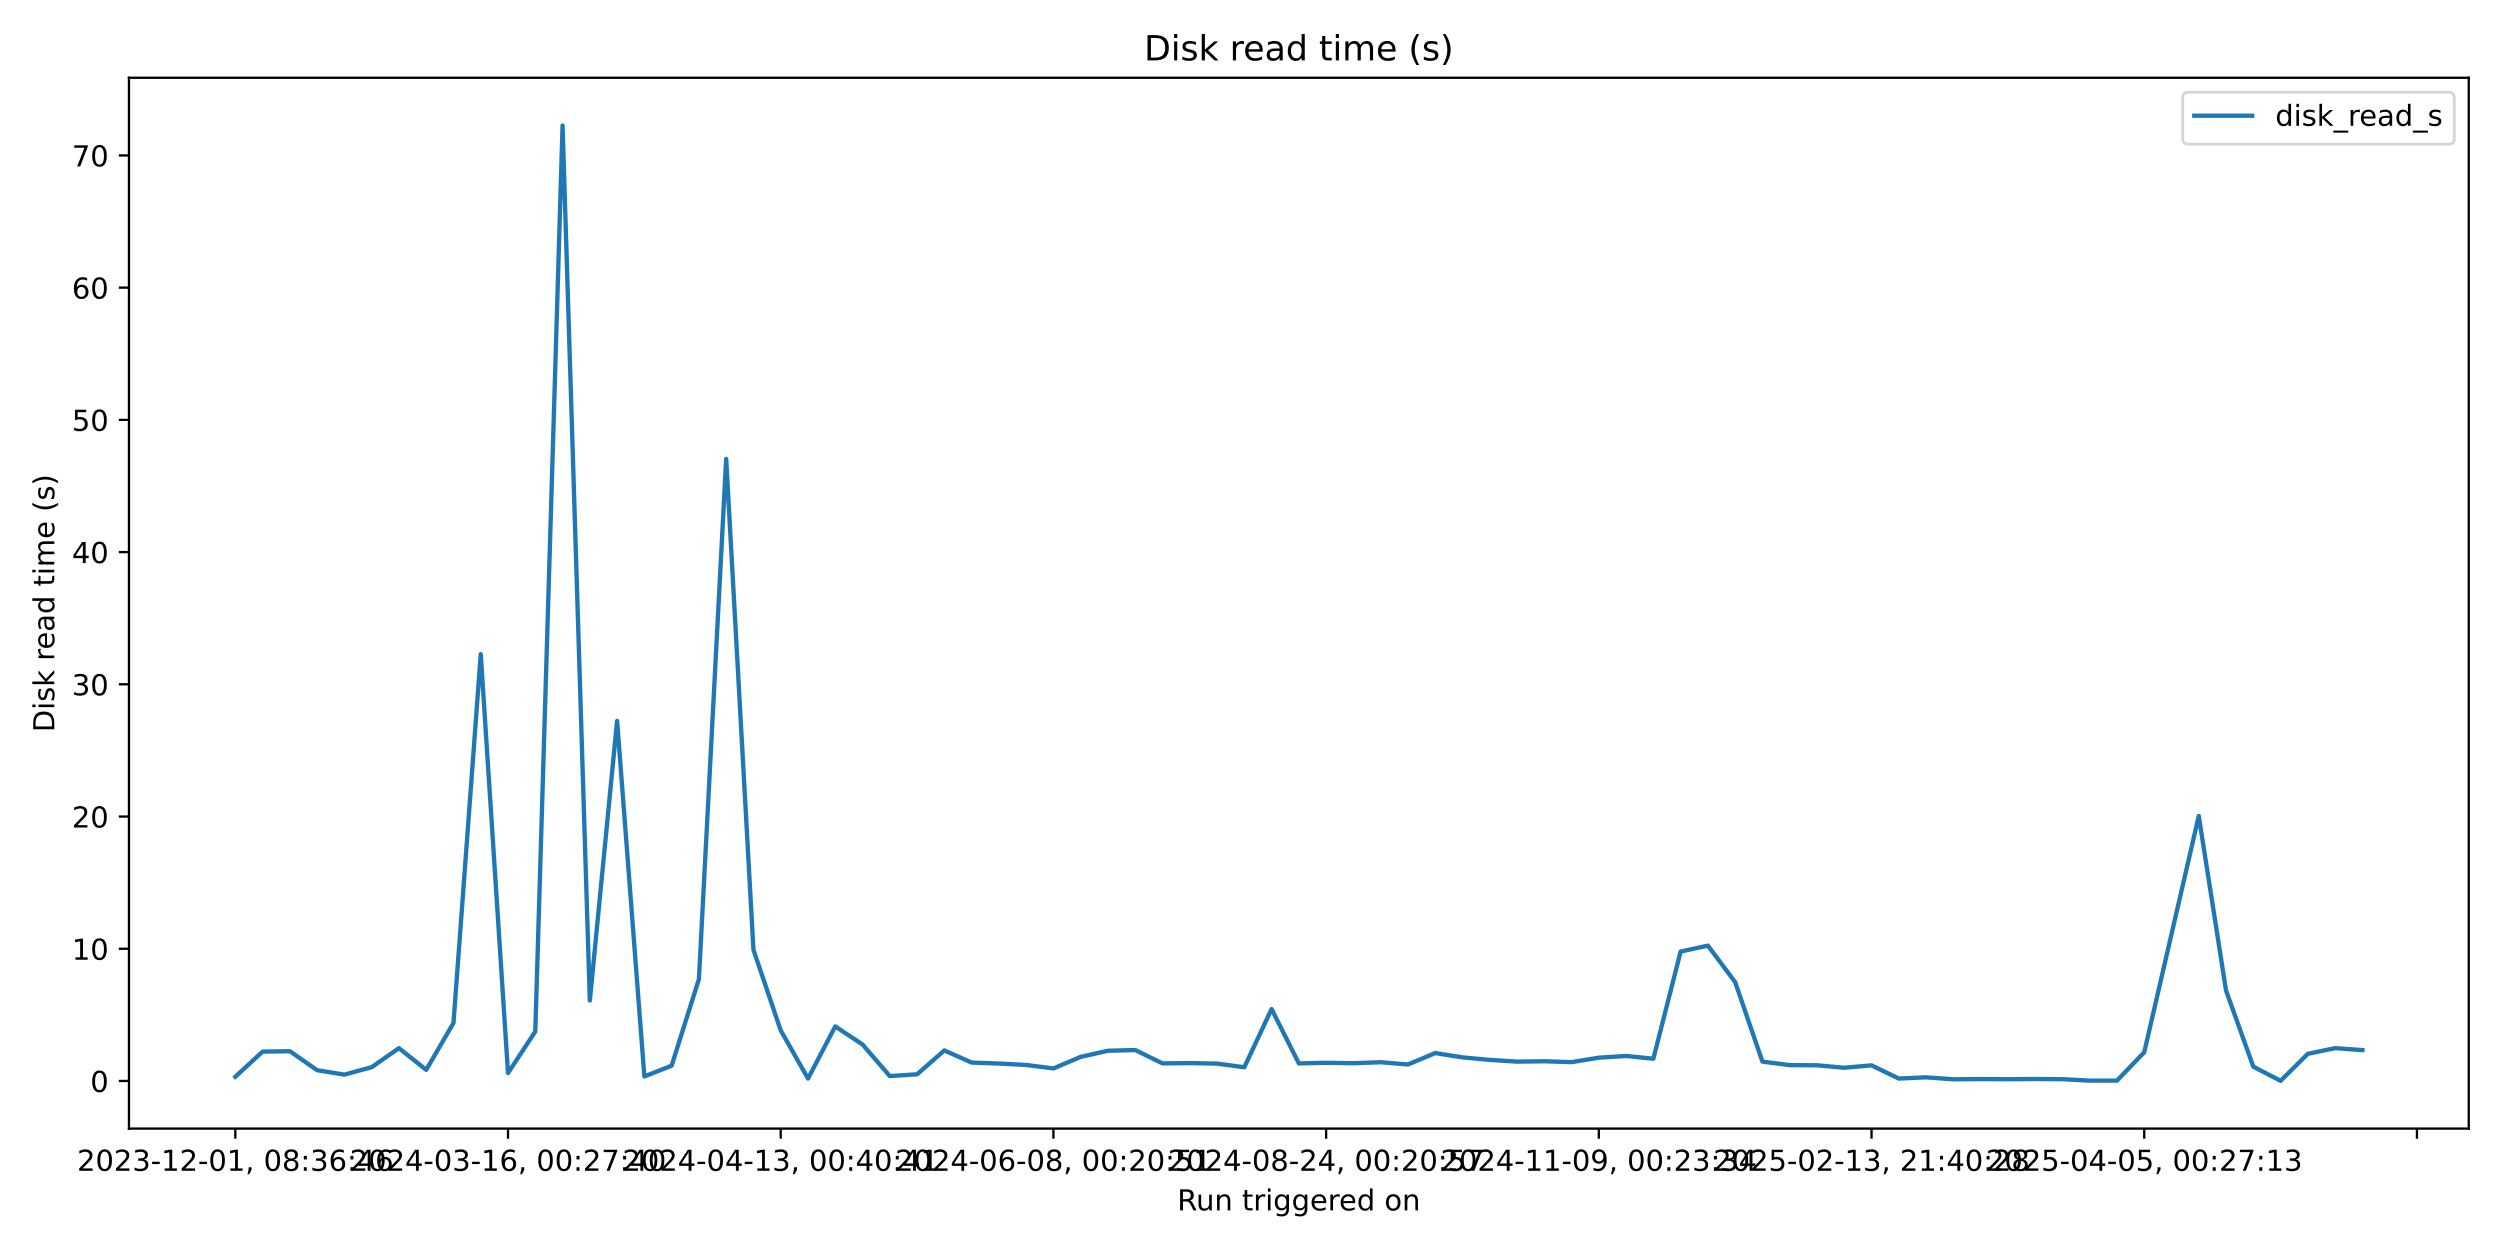
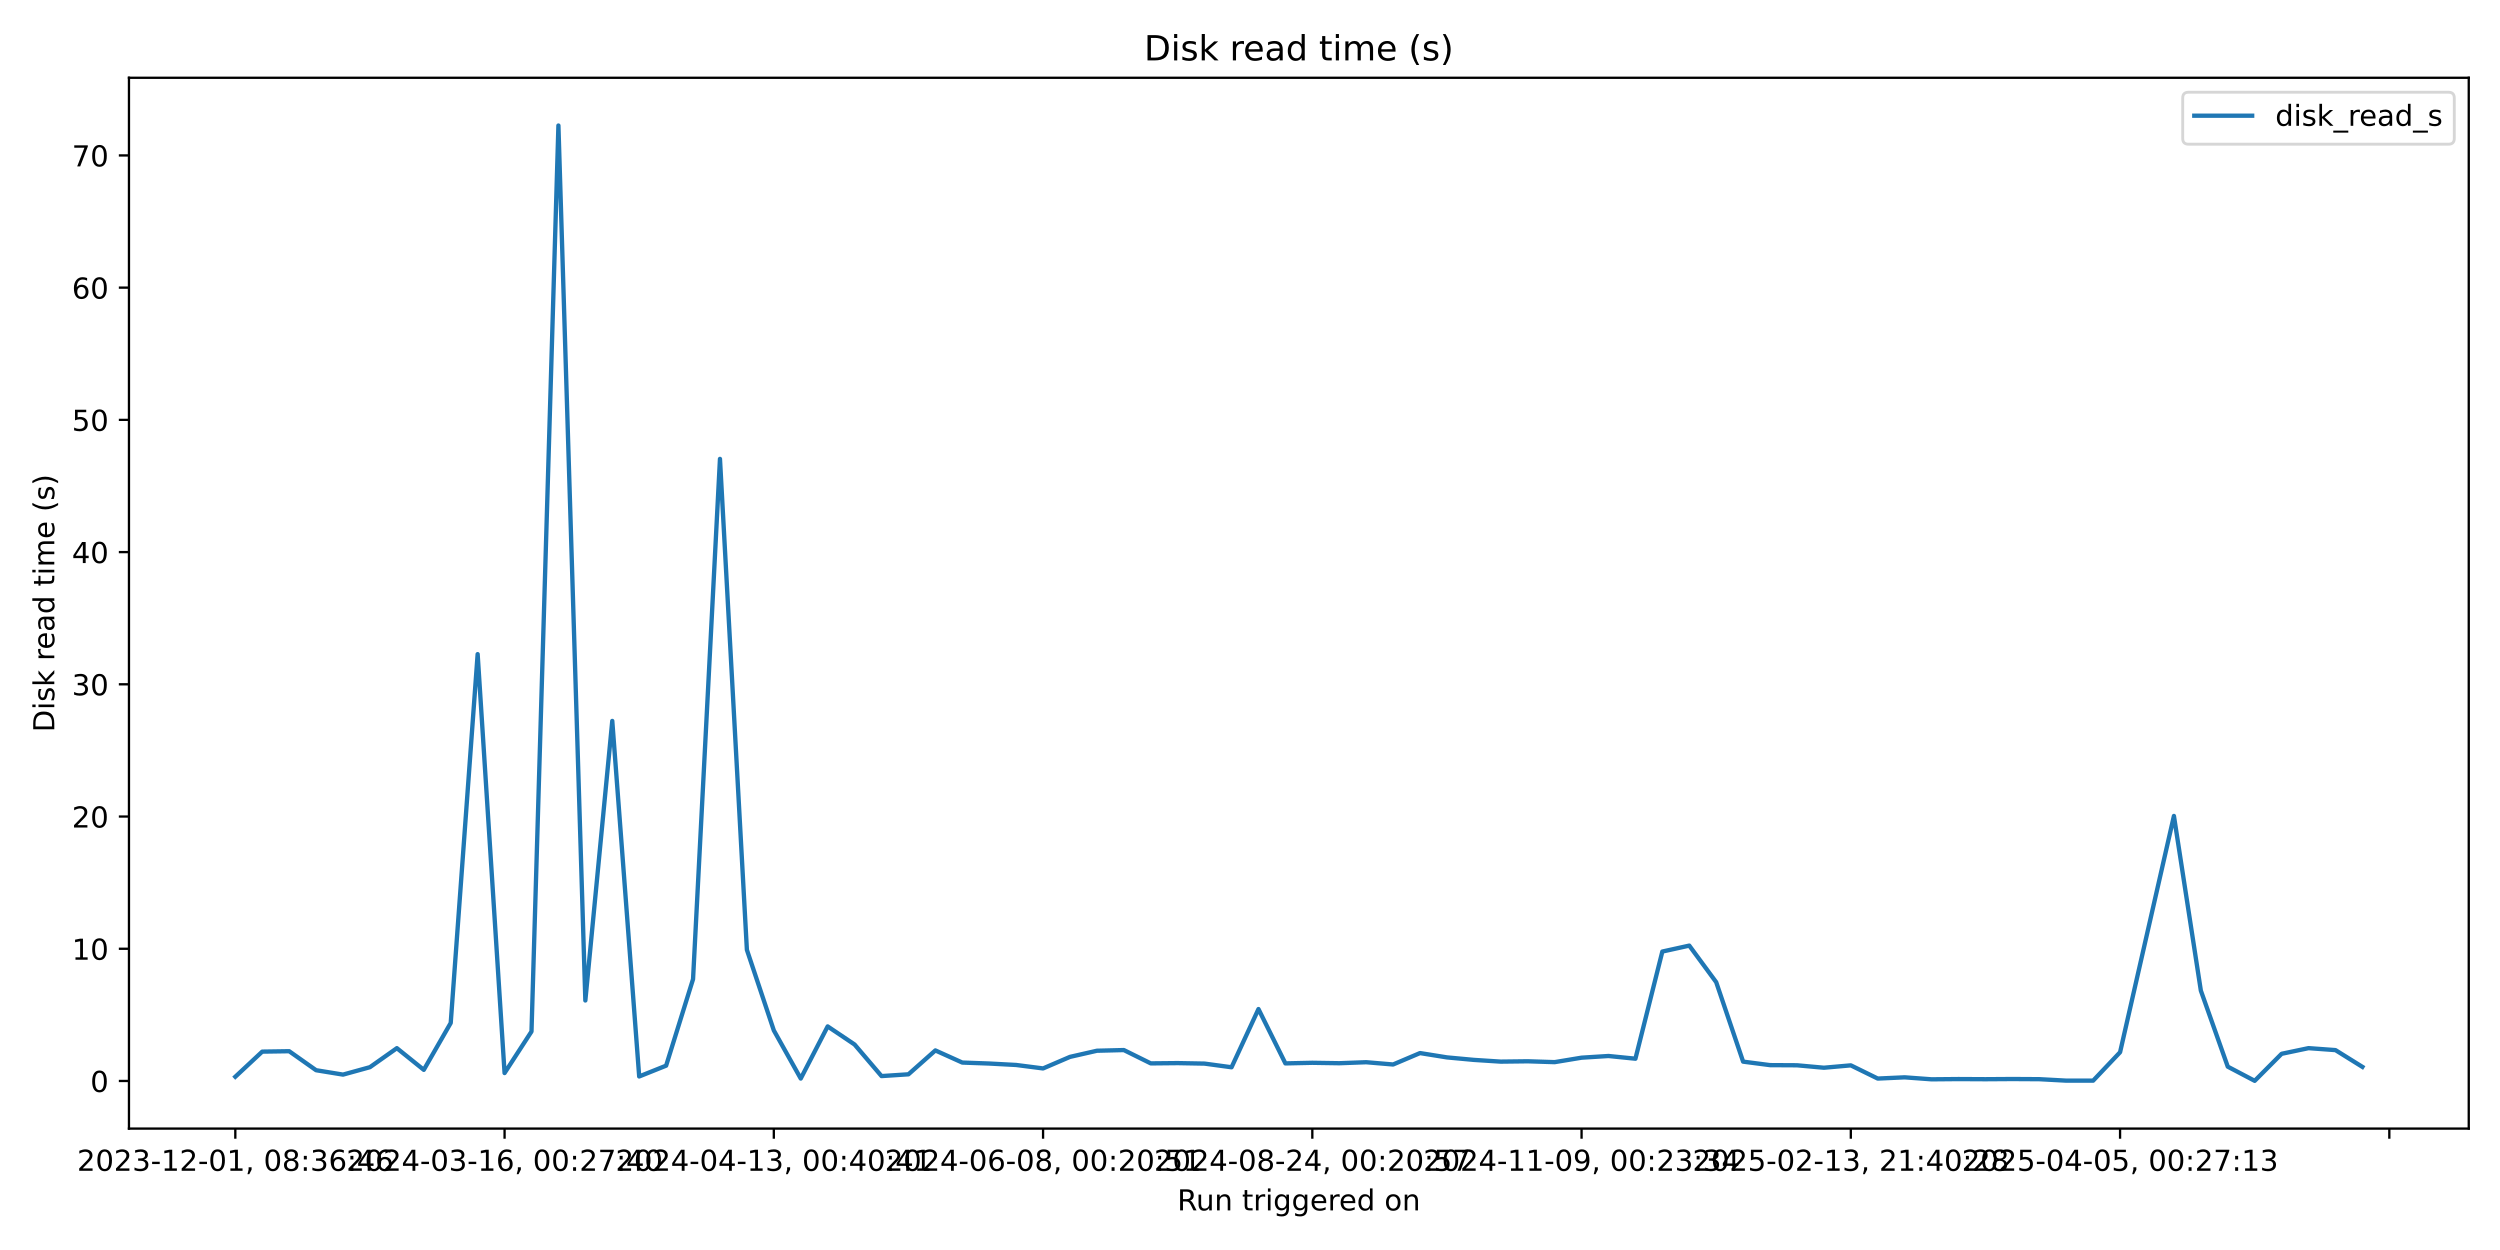
<svg xmlns="http://www.w3.org/2000/svg" xmlns:xlink="http://www.w3.org/1999/xlink" width="864pt" height="432pt" viewBox="0 0 864 432" version="1.1">
  <defs>
    <style type="text/css">*{stroke-linejoin: round; stroke-linecap: butt}</style>
  </defs>
  <g id="figure_1">
    <g id="patch_1">
      <path d="M 0 432  L 864 432  L 864 0  L 0 0  z " style="fill: #ffffff" />
    </g>
    <g id="axes_1">
      <g id="patch_2">
        <path d="M 44.57 390.04  L 853.2 390.04  L 853.2 26.88  L 44.57 26.88  z " style="fill: #ffffff" />
      </g>
      <g id="matplotlib.axis_1">
        <g id="xtick_1">
          <g id="line2d_1">
            <defs>
-               <path id="m464d1d27fe" d="M 0 0  L 0 3.5  " style="stroke: #000000; stroke-width: 0.8" />
+               <path id="m588f86a111" d="M 0 0  L 0 3.5  " style="stroke: #000000; stroke-width: 0.8" />
            </defs>
            <g>
-               <use xlink:href="#m464d1d27fe" x="81.326" y="390.04" style="stroke: #000000; stroke-width: 0.8" />
+               <use xlink:href="#m588f86a111" x="81.326" y="390.04" style="stroke: #000000; stroke-width: 0.8" />
            </g>
          </g>
          <g id="text_1">
            <g transform="translate(26.63372 404.6384) scale(0.1 -0.1)">
              <defs>
                <path id="DejaVuSans-32" d="M 1228 531  L 3431 531  L 3431 0  L 469 0  L 469 531  Q 828 903 1448 1529  Q 2069 2156 2228 2338  Q 2531 2678 2651 2914  Q 2772 3150 2772 3378  Q 2772 3750 2511 3984  Q 2250 4219 1831 4219  Q 1534 4219 1204 4116  Q 875 4013 500 3803  L 500 4441  Q 881 4594 1212 4672  Q 1544 4750 1819 4750  Q 2544 4750 2975 4387  Q 3406 4025 3406 3419  Q 3406 3131 3298 2873  Q 3191 2616 2906 2266  Q 2828 2175 2409 1742  Q 1991 1309 1228 531  z " transform="scale(0.015625)" />
                <path id="DejaVuSans-30" d="M 2034 4250  Q 1547 4250 1301 3770  Q 1056 3291 1056 2328  Q 1056 1369 1301 889  Q 1547 409 2034 409  Q 2525 409 2770 889  Q 3016 1369 3016 2328  Q 3016 3291 2770 3770  Q 2525 4250 2034 4250  z M 2034 4750  Q 2819 4750 3233 4129  Q 3647 3509 3647 2328  Q 3647 1150 3233 529  Q 2819 -91 2034 -91  Q 1250 -91 836 529  Q 422 1150 422 2328  Q 422 3509 836 4129  Q 1250 4750 2034 4750  z " transform="scale(0.015625)" />
                <path id="DejaVuSans-33" d="M 2597 2516  Q 3050 2419 3304 2112  Q 3559 1806 3559 1356  Q 3559 666 3084 287  Q 2609 -91 1734 -91  Q 1441 -91 1130 -33  Q 819 25 488 141  L 488 750  Q 750 597 1062 519  Q 1375 441 1716 441  Q 2309 441 2620 675  Q 2931 909 2931 1356  Q 2931 1769 2642 2001  Q 2353 2234 1838 2234  L 1294 2234  L 1294 2753  L 1863 2753  Q 2328 2753 2575 2939  Q 2822 3125 2822 3475  Q 2822 3834 2567 4026  Q 2313 4219 1838 4219  Q 1578 4219 1281 4162  Q 984 4106 628 3988  L 628 4550  Q 988 4650 1302 4700  Q 1616 4750 1894 4750  Q 2613 4750 3031 4423  Q 3450 4097 3450 3541  Q 3450 3153 3228 2886  Q 3006 2619 2597 2516  z " transform="scale(0.015625)" />
                <path id="DejaVuSans-2d" d="M 313 2009  L 1997 2009  L 1997 1497  L 313 1497  L 313 2009  z " transform="scale(0.015625)" />
                <path id="DejaVuSans-31" d="M 794 531  L 1825 531  L 1825 4091  L 703 3866  L 703 4441  L 1819 4666  L 2450 4666  L 2450 531  L 3481 531  L 3481 0  L 794 0  L 794 531  z " transform="scale(0.015625)" />
                <path id="DejaVuSans-2c" d="M 750 794  L 1409 794  L 1409 256  L 897 -744  L 494 -744  L 750 256  L 750 794  z " transform="scale(0.015625)" />
                <path id="DejaVuSans-20" transform="scale(0.015625)" />
                <path id="DejaVuSans-38" d="M 2034 2216  Q 1584 2216 1326 1975  Q 1069 1734 1069 1313  Q 1069 891 1326 650  Q 1584 409 2034 409  Q 2484 409 2743 651  Q 3003 894 3003 1313  Q 3003 1734 2745 1975  Q 2488 2216 2034 2216  z M 1403 2484  Q 997 2584 770 2862  Q 544 3141 544 3541  Q 544 4100 942 4425  Q 1341 4750 2034 4750  Q 2731 4750 3128 4425  Q 3525 4100 3525 3541  Q 3525 3141 3298 2862  Q 3072 2584 2669 2484  Q 3125 2378 3379 2068  Q 3634 1759 3634 1313  Q 3634 634 3220 271  Q 2806 -91 2034 -91  Q 1263 -91 848 271  Q 434 634 434 1313  Q 434 1759 690 2068  Q 947 2378 1403 2484  z M 1172 3481  Q 1172 3119 1398 2916  Q 1625 2713 2034 2713  Q 2441 2713 2670 2916  Q 2900 3119 2900 3481  Q 2900 3844 2670 4047  Q 2441 4250 2034 4250  Q 1625 4250 1398 4047  Q 1172 3844 1172 3481  z " transform="scale(0.015625)" />
                <path id="DejaVuSans-3a" d="M 750 794  L 1409 794  L 1409 0  L 750 0  L 750 794  z M 750 3309  L 1409 3309  L 1409 2516  L 750 2516  L 750 3309  z " transform="scale(0.015625)" />
                <path id="DejaVuSans-36" d="M 2113 2584  Q 1688 2584 1439 2293  Q 1191 2003 1191 1497  Q 1191 994 1439 701  Q 1688 409 2113 409  Q 2538 409 2786 701  Q 3034 994 3034 1497  Q 3034 2003 2786 2293  Q 2538 2584 2113 2584  z M 3366 4563  L 3366 3988  Q 3128 4100 2886 4159  Q 2644 4219 2406 4219  Q 1781 4219 1451 3797  Q 1122 3375 1075 2522  Q 1259 2794 1537 2939  Q 1816 3084 2150 3084  Q 2853 3084 3261 2657  Q 3669 2231 3669 1497  Q 3669 778 3244 343  Q 2819 -91 2113 -91  Q 1303 -91 875 529  Q 447 1150 447 2328  Q 447 3434 972 4092  Q 1497 4750 2381 4750  Q 2619 4750 2861 4703  Q 3103 4656 3366 4563  z " transform="scale(0.015625)" />
                <path id="DejaVuSans-34" d="M 2419 4116  L 825 1625  L 2419 1625  L 2419 4116  z M 2253 4666  L 3047 4666  L 3047 1625  L 3713 1625  L 3713 1100  L 3047 1100  L 3047 0  L 2419 0  L 2419 1100  L 313 1100  L 313 1709  L 2253 4666  z " transform="scale(0.015625)" />
              </defs>
              <use xlink:href="#DejaVuSans-32" />
              <use xlink:href="#DejaVuSans-30" transform="translate(63.62305 0)" />
              <use xlink:href="#DejaVuSans-32" transform="translate(127.2461 0)" />
              <use xlink:href="#DejaVuSans-33" transform="translate(190.8691 0)" />
              <use xlink:href="#DejaVuSans-2d" transform="translate(254.4922 0)" />
              <use xlink:href="#DejaVuSans-31" transform="translate(290.5762 0)" />
              <use xlink:href="#DejaVuSans-32" transform="translate(354.1992 0)" />
              <use xlink:href="#DejaVuSans-2d" transform="translate(417.8223 0)" />
              <use xlink:href="#DejaVuSans-30" transform="translate(453.9062 0)" />
              <use xlink:href="#DejaVuSans-31" transform="translate(517.5293 0)" />
              <use xlink:href="#DejaVuSans-2c" transform="translate(581.1523 0)" />
              <use xlink:href="#DejaVuSans-20" transform="translate(612.9395 0)" />
              <use xlink:href="#DejaVuSans-30" transform="translate(644.7266 0)" />
              <use xlink:href="#DejaVuSans-38" transform="translate(708.3496 0)" />
              <use xlink:href="#DejaVuSans-3a" transform="translate(771.9727 0)" />
              <use xlink:href="#DejaVuSans-33" transform="translate(805.6641 0)" />
              <use xlink:href="#DejaVuSans-36" transform="translate(869.2871 0)" />
              <use xlink:href="#DejaVuSans-3a" transform="translate(932.9102 0)" />
              <use xlink:href="#DejaVuSans-34" transform="translate(966.6016 0)" />
              <use xlink:href="#DejaVuSans-36" transform="translate(1030.225 0)" />
            </g>
          </g>
        </g>
        <g id="xtick_2">
          <g id="line2d_2">
            <g>
-               <use xlink:href="#m464d1d27fe" x="175.572" y="390.04" style="stroke: #000000; stroke-width: 0.8" />
+               <use xlink:href="#m588f86a111" x="174.379" y="390.04" style="stroke: #000000; stroke-width: 0.8" />
            </g>
          </g>
          <g id="text_2">
-             <g transform="translate(120.8796 404.6384) scale(0.1 -0.1)">
+             <g transform="translate(119.6867 404.6384) scale(0.1 -0.1)">
              <defs>
                <path id="DejaVuSans-37" d="M 525 4666  L 3525 4666  L 3525 4397  L 1831 0  L 1172 0  L 2766 4134  L 525 4134  L 525 4666  z " transform="scale(0.015625)" />
              </defs>
              <use xlink:href="#DejaVuSans-32" />
              <use xlink:href="#DejaVuSans-30" transform="translate(63.62305 0)" />
              <use xlink:href="#DejaVuSans-32" transform="translate(127.2461 0)" />
              <use xlink:href="#DejaVuSans-34" transform="translate(190.8691 0)" />
              <use xlink:href="#DejaVuSans-2d" transform="translate(254.4922 0)" />
              <use xlink:href="#DejaVuSans-30" transform="translate(290.5762 0)" />
              <use xlink:href="#DejaVuSans-33" transform="translate(354.1992 0)" />
              <use xlink:href="#DejaVuSans-2d" transform="translate(417.8223 0)" />
              <use xlink:href="#DejaVuSans-31" transform="translate(453.9062 0)" />
              <use xlink:href="#DejaVuSans-36" transform="translate(517.5293 0)" />
              <use xlink:href="#DejaVuSans-2c" transform="translate(581.1523 0)" />
              <use xlink:href="#DejaVuSans-20" transform="translate(612.9395 0)" />
              <use xlink:href="#DejaVuSans-30" transform="translate(644.7266 0)" />
              <use xlink:href="#DejaVuSans-30" transform="translate(708.3496 0)" />
              <use xlink:href="#DejaVuSans-3a" transform="translate(771.9727 0)" />
              <use xlink:href="#DejaVuSans-32" transform="translate(805.6641 0)" />
              <use xlink:href="#DejaVuSans-37" transform="translate(869.2871 0)" />
              <use xlink:href="#DejaVuSans-3a" transform="translate(932.9102 0)" />
              <use xlink:href="#DejaVuSans-34" transform="translate(966.6016 0)" />
              <use xlink:href="#DejaVuSans-30" transform="translate(1030.225 0)" />
            </g>
          </g>
        </g>
        <g id="xtick_3">
          <g id="line2d_3">
            <g>
-               <use xlink:href="#m464d1d27fe" x="269.818" y="390.04" style="stroke: #000000; stroke-width: 0.8" />
+               <use xlink:href="#m588f86a111" x="267.432" y="390.04" style="stroke: #000000; stroke-width: 0.8" />
            </g>
          </g>
          <g id="text_3">
-             <g transform="translate(215.1256 404.6384) scale(0.1 -0.1)">
+             <g transform="translate(212.7396 404.6384) scale(0.1 -0.1)">
              <use xlink:href="#DejaVuSans-32" />
              <use xlink:href="#DejaVuSans-30" transform="translate(63.62305 0)" />
              <use xlink:href="#DejaVuSans-32" transform="translate(127.2461 0)" />
              <use xlink:href="#DejaVuSans-34" transform="translate(190.8691 0)" />
              <use xlink:href="#DejaVuSans-2d" transform="translate(254.4922 0)" />
              <use xlink:href="#DejaVuSans-30" transform="translate(290.5762 0)" />
              <use xlink:href="#DejaVuSans-34" transform="translate(354.1992 0)" />
              <use xlink:href="#DejaVuSans-2d" transform="translate(417.8223 0)" />
              <use xlink:href="#DejaVuSans-31" transform="translate(453.9062 0)" />
              <use xlink:href="#DejaVuSans-33" transform="translate(517.5293 0)" />
              <use xlink:href="#DejaVuSans-2c" transform="translate(581.1523 0)" />
              <use xlink:href="#DejaVuSans-20" transform="translate(612.9395 0)" />
              <use xlink:href="#DejaVuSans-30" transform="translate(644.7266 0)" />
              <use xlink:href="#DejaVuSans-30" transform="translate(708.3496 0)" />
              <use xlink:href="#DejaVuSans-3a" transform="translate(771.9727 0)" />
              <use xlink:href="#DejaVuSans-34" transform="translate(805.6641 0)" />
              <use xlink:href="#DejaVuSans-30" transform="translate(869.2871 0)" />
              <use xlink:href="#DejaVuSans-3a" transform="translate(932.9102 0)" />
              <use xlink:href="#DejaVuSans-34" transform="translate(966.6016 0)" />
              <use xlink:href="#DejaVuSans-31" transform="translate(1030.225 0)" />
            </g>
          </g>
        </g>
        <g id="xtick_4">
          <g id="line2d_4">
            <g>
-               <use xlink:href="#m464d1d27fe" x="364.064" y="390.04" style="stroke: #000000; stroke-width: 0.8" />
+               <use xlink:href="#m588f86a111" x="360.485" y="390.04" style="stroke: #000000; stroke-width: 0.8" />
            </g>
          </g>
          <g id="text_4">
-             <g transform="translate(309.3715 404.6384) scale(0.1 -0.1)">
+             <g transform="translate(305.7925 404.6384) scale(0.1 -0.1)">
              <defs>
                <path id="DejaVuSans-35" d="M 691 4666  L 3169 4666  L 3169 4134  L 1269 4134  L 1269 2991  Q 1406 3038 1543 3061  Q 1681 3084 1819 3084  Q 2600 3084 3056 2656  Q 3513 2228 3513 1497  Q 3513 744 3044 326  Q 2575 -91 1722 -91  Q 1428 -91 1123 -41  Q 819 9 494 109  L 494 744  Q 775 591 1075 516  Q 1375 441 1709 441  Q 2250 441 2565 725  Q 2881 1009 2881 1497  Q 2881 1984 2565 2268  Q 2250 2553 1709 2553  Q 1456 2553 1204 2497  Q 953 2441 691 2322  L 691 4666  z " transform="scale(0.015625)" />
              </defs>
              <use xlink:href="#DejaVuSans-32" />
              <use xlink:href="#DejaVuSans-30" transform="translate(63.62305 0)" />
              <use xlink:href="#DejaVuSans-32" transform="translate(127.2461 0)" />
              <use xlink:href="#DejaVuSans-34" transform="translate(190.8691 0)" />
              <use xlink:href="#DejaVuSans-2d" transform="translate(254.4922 0)" />
              <use xlink:href="#DejaVuSans-30" transform="translate(290.5762 0)" />
              <use xlink:href="#DejaVuSans-36" transform="translate(354.1992 0)" />
              <use xlink:href="#DejaVuSans-2d" transform="translate(417.8223 0)" />
              <use xlink:href="#DejaVuSans-30" transform="translate(453.9062 0)" />
              <use xlink:href="#DejaVuSans-38" transform="translate(517.5293 0)" />
              <use xlink:href="#DejaVuSans-2c" transform="translate(581.1523 0)" />
              <use xlink:href="#DejaVuSans-20" transform="translate(612.9395 0)" />
              <use xlink:href="#DejaVuSans-30" transform="translate(644.7266 0)" />
              <use xlink:href="#DejaVuSans-30" transform="translate(708.3496 0)" />
              <use xlink:href="#DejaVuSans-3a" transform="translate(771.9727 0)" />
              <use xlink:href="#DejaVuSans-32" transform="translate(805.6641 0)" />
              <use xlink:href="#DejaVuSans-30" transform="translate(869.2871 0)" />
              <use xlink:href="#DejaVuSans-3a" transform="translate(932.9102 0)" />
              <use xlink:href="#DejaVuSans-35" transform="translate(966.6016 0)" />
              <use xlink:href="#DejaVuSans-31" transform="translate(1030.225 0)" />
            </g>
          </g>
        </g>
        <g id="xtick_5">
          <g id="line2d_5">
            <g>
-               <use xlink:href="#m464d1d27fe" x="458.31" y="390.04" style="stroke: #000000; stroke-width: 0.8" />
+               <use xlink:href="#m588f86a111" x="453.538" y="390.04" style="stroke: #000000; stroke-width: 0.8" />
            </g>
          </g>
          <g id="text_5">
-             <g transform="translate(403.6174 404.6384) scale(0.1 -0.1)">
+             <g transform="translate(398.8455 404.6384) scale(0.1 -0.1)">
              <use xlink:href="#DejaVuSans-32" />
              <use xlink:href="#DejaVuSans-30" transform="translate(63.62305 0)" />
              <use xlink:href="#DejaVuSans-32" transform="translate(127.2461 0)" />
              <use xlink:href="#DejaVuSans-34" transform="translate(190.8691 0)" />
              <use xlink:href="#DejaVuSans-2d" transform="translate(254.4922 0)" />
              <use xlink:href="#DejaVuSans-30" transform="translate(290.5762 0)" />
              <use xlink:href="#DejaVuSans-38" transform="translate(354.1992 0)" />
              <use xlink:href="#DejaVuSans-2d" transform="translate(417.8223 0)" />
              <use xlink:href="#DejaVuSans-32" transform="translate(453.9062 0)" />
              <use xlink:href="#DejaVuSans-34" transform="translate(517.5293 0)" />
              <use xlink:href="#DejaVuSans-2c" transform="translate(581.1523 0)" />
              <use xlink:href="#DejaVuSans-20" transform="translate(612.9395 0)" />
              <use xlink:href="#DejaVuSans-30" transform="translate(644.7266 0)" />
              <use xlink:href="#DejaVuSans-30" transform="translate(708.3496 0)" />
              <use xlink:href="#DejaVuSans-3a" transform="translate(771.9727 0)" />
              <use xlink:href="#DejaVuSans-32" transform="translate(805.6641 0)" />
              <use xlink:href="#DejaVuSans-30" transform="translate(869.2871 0)" />
              <use xlink:href="#DejaVuSans-3a" transform="translate(932.9102 0)" />
              <use xlink:href="#DejaVuSans-35" transform="translate(966.6016 0)" />
              <use xlink:href="#DejaVuSans-37" transform="translate(1030.225 0)" />
            </g>
          </g>
        </g>
        <g id="xtick_6">
          <g id="line2d_6">
            <g>
-               <use xlink:href="#m464d1d27fe" x="552.556" y="390.04" style="stroke: #000000; stroke-width: 0.8" />
+               <use xlink:href="#m588f86a111" x="546.591" y="390.04" style="stroke: #000000; stroke-width: 0.8" />
            </g>
          </g>
          <g id="text_6">
-             <g transform="translate(497.8633 404.6384) scale(0.1 -0.1)">
+             <g transform="translate(491.8984 404.6384) scale(0.1 -0.1)">
              <defs>
                <path id="DejaVuSans-39" d="M 703 97  L 703 672  Q 941 559 1184 500  Q 1428 441 1663 441  Q 2288 441 2617 861  Q 2947 1281 2994 2138  Q 2813 1869 2534 1725  Q 2256 1581 1919 1581  Q 1219 1581 811 2004  Q 403 2428 403 3163  Q 403 3881 828 4315  Q 1253 4750 1959 4750  Q 2769 4750 3195 4129  Q 3622 3509 3622 2328  Q 3622 1225 3098 567  Q 2575 -91 1691 -91  Q 1453 -91 1209 -44  Q 966 3 703 97  z M 1959 2075  Q 2384 2075 2632 2365  Q 2881 2656 2881 3163  Q 2881 3666 2632 3958  Q 2384 4250 1959 4250  Q 1534 4250 1286 3958  Q 1038 3666 1038 3163  Q 1038 2656 1286 2365  Q 1534 2075 1959 2075  z " transform="scale(0.015625)" />
              </defs>
              <use xlink:href="#DejaVuSans-32" />
              <use xlink:href="#DejaVuSans-30" transform="translate(63.62305 0)" />
              <use xlink:href="#DejaVuSans-32" transform="translate(127.2461 0)" />
              <use xlink:href="#DejaVuSans-34" transform="translate(190.8691 0)" />
              <use xlink:href="#DejaVuSans-2d" transform="translate(254.4922 0)" />
              <use xlink:href="#DejaVuSans-31" transform="translate(290.5762 0)" />
              <use xlink:href="#DejaVuSans-31" transform="translate(354.1992 0)" />
              <use xlink:href="#DejaVuSans-2d" transform="translate(417.8223 0)" />
              <use xlink:href="#DejaVuSans-30" transform="translate(453.9062 0)" />
              <use xlink:href="#DejaVuSans-39" transform="translate(517.5293 0)" />
              <use xlink:href="#DejaVuSans-2c" transform="translate(581.1523 0)" />
              <use xlink:href="#DejaVuSans-20" transform="translate(612.9395 0)" />
              <use xlink:href="#DejaVuSans-30" transform="translate(644.7266 0)" />
              <use xlink:href="#DejaVuSans-30" transform="translate(708.3496 0)" />
              <use xlink:href="#DejaVuSans-3a" transform="translate(771.9727 0)" />
              <use xlink:href="#DejaVuSans-32" transform="translate(805.6641 0)" />
              <use xlink:href="#DejaVuSans-33" transform="translate(869.2871 0)" />
              <use xlink:href="#DejaVuSans-3a" transform="translate(932.9102 0)" />
              <use xlink:href="#DejaVuSans-33" transform="translate(966.6016 0)" />
              <use xlink:href="#DejaVuSans-34" transform="translate(1030.225 0)" />
            </g>
          </g>
        </g>
        <g id="xtick_7">
          <g id="line2d_7">
            <g>
-               <use xlink:href="#m464d1d27fe" x="646.801" y="390.04" style="stroke: #000000; stroke-width: 0.8" />
+               <use xlink:href="#m588f86a111" x="639.644" y="390.04" style="stroke: #000000; stroke-width: 0.8" />
            </g>
          </g>
          <g id="text_7">
-             <g transform="translate(592.1092 404.6384) scale(0.1 -0.1)">
+             <g transform="translate(584.9513 404.6384) scale(0.1 -0.1)">
              <use xlink:href="#DejaVuSans-32" />
              <use xlink:href="#DejaVuSans-30" transform="translate(63.62305 0)" />
              <use xlink:href="#DejaVuSans-32" transform="translate(127.2461 0)" />
              <use xlink:href="#DejaVuSans-35" transform="translate(190.8691 0)" />
              <use xlink:href="#DejaVuSans-2d" transform="translate(254.4922 0)" />
              <use xlink:href="#DejaVuSans-30" transform="translate(290.5762 0)" />
              <use xlink:href="#DejaVuSans-32" transform="translate(354.1992 0)" />
              <use xlink:href="#DejaVuSans-2d" transform="translate(417.8223 0)" />
              <use xlink:href="#DejaVuSans-31" transform="translate(453.9062 0)" />
              <use xlink:href="#DejaVuSans-33" transform="translate(517.5293 0)" />
              <use xlink:href="#DejaVuSans-2c" transform="translate(581.1523 0)" />
              <use xlink:href="#DejaVuSans-20" transform="translate(612.9395 0)" />
              <use xlink:href="#DejaVuSans-32" transform="translate(644.7266 0)" />
              <use xlink:href="#DejaVuSans-31" transform="translate(708.3496 0)" />
              <use xlink:href="#DejaVuSans-3a" transform="translate(771.9727 0)" />
              <use xlink:href="#DejaVuSans-34" transform="translate(805.6641 0)" />
              <use xlink:href="#DejaVuSans-30" transform="translate(869.2871 0)" />
              <use xlink:href="#DejaVuSans-3a" transform="translate(932.9102 0)" />
              <use xlink:href="#DejaVuSans-32" transform="translate(966.6016 0)" />
              <use xlink:href="#DejaVuSans-38" transform="translate(1030.225 0)" />
            </g>
          </g>
        </g>
        <g id="xtick_8">
          <g id="line2d_8">
            <g>
-               <use xlink:href="#m464d1d27fe" x="741.047" y="390.04" style="stroke: #000000; stroke-width: 0.8" />
+               <use xlink:href="#m588f86a111" x="732.696" y="390.04" style="stroke: #000000; stroke-width: 0.8" />
            </g>
          </g>
          <g id="text_8">
-             <g transform="translate(686.3552 404.6384) scale(0.1 -0.1)">
+             <g transform="translate(678.0043 404.6384) scale(0.1 -0.1)">
              <use xlink:href="#DejaVuSans-32" />
              <use xlink:href="#DejaVuSans-30" transform="translate(63.62305 0)" />
              <use xlink:href="#DejaVuSans-32" transform="translate(127.2461 0)" />
              <use xlink:href="#DejaVuSans-35" transform="translate(190.8691 0)" />
              <use xlink:href="#DejaVuSans-2d" transform="translate(254.4922 0)" />
              <use xlink:href="#DejaVuSans-30" transform="translate(290.5762 0)" />
              <use xlink:href="#DejaVuSans-34" transform="translate(354.1992 0)" />
              <use xlink:href="#DejaVuSans-2d" transform="translate(417.8223 0)" />
              <use xlink:href="#DejaVuSans-30" transform="translate(453.9062 0)" />
              <use xlink:href="#DejaVuSans-35" transform="translate(517.5293 0)" />
              <use xlink:href="#DejaVuSans-2c" transform="translate(581.1523 0)" />
              <use xlink:href="#DejaVuSans-20" transform="translate(612.9395 0)" />
              <use xlink:href="#DejaVuSans-30" transform="translate(644.7266 0)" />
              <use xlink:href="#DejaVuSans-30" transform="translate(708.3496 0)" />
              <use xlink:href="#DejaVuSans-3a" transform="translate(771.9727 0)" />
              <use xlink:href="#DejaVuSans-32" transform="translate(805.6641 0)" />
              <use xlink:href="#DejaVuSans-37" transform="translate(869.2871 0)" />
              <use xlink:href="#DejaVuSans-3a" transform="translate(932.9102 0)" />
              <use xlink:href="#DejaVuSans-31" transform="translate(966.6016 0)" />
              <use xlink:href="#DejaVuSans-33" transform="translate(1030.225 0)" />
            </g>
          </g>
        </g>
        <g id="xtick_9">
          <g id="line2d_9">
            <g>
-               <use xlink:href="#m464d1d27fe" x="835.293" y="390.04" style="stroke: #000000; stroke-width: 0.8" />
+               <use xlink:href="#m588f86a111" x="825.749" y="390.04" style="stroke: #000000; stroke-width: 0.8" />
            </g>
          </g>
        </g>
        <g id="text_9">
          <g transform="translate(406.8686 418.3166) scale(0.1 -0.1)">
            <defs>
              <path id="DejaVuSans-52" d="M 2841 2188  Q 3044 2119 3236 1894  Q 3428 1669 3622 1275  L 4263 0  L 3584 0  L 2988 1197  Q 2756 1666 2539 1819  Q 2322 1972 1947 1972  L 1259 1972  L 1259 0  L 628 0  L 628 4666  L 2053 4666  Q 2853 4666 3247 4331  Q 3641 3997 3641 3322  Q 3641 2881 3436 2590  Q 3231 2300 2841 2188  z M 1259 4147  L 1259 2491  L 2053 2491  Q 2509 2491 2742 2702  Q 2975 2913 2975 3322  Q 2975 3731 2742 3939  Q 2509 4147 2053 4147  L 1259 4147  z " transform="scale(0.015625)" />
              <path id="DejaVuSans-75" d="M 544 1381  L 544 3500  L 1119 3500  L 1119 1403  Q 1119 906 1312 657  Q 1506 409 1894 409  Q 2359 409 2629 706  Q 2900 1003 2900 1516  L 2900 3500  L 3475 3500  L 3475 0  L 2900 0  L 2900 538  Q 2691 219 2414 64  Q 2138 -91 1772 -91  Q 1169 -91 856 284  Q 544 659 544 1381  z M 1991 3584  L 1991 3584  z " transform="scale(0.015625)" />
              <path id="DejaVuSans-6e" d="M 3513 2113  L 3513 0  L 2938 0  L 2938 2094  Q 2938 2591 2744 2837  Q 2550 3084 2163 3084  Q 1697 3084 1428 2787  Q 1159 2491 1159 1978  L 1159 0  L 581 0  L 581 3500  L 1159 3500  L 1159 2956  Q 1366 3272 1645 3428  Q 1925 3584 2291 3584  Q 2894 3584 3203 3211  Q 3513 2838 3513 2113  z " transform="scale(0.015625)" />
              <path id="DejaVuSans-74" d="M 1172 4494  L 1172 3500  L 2356 3500  L 2356 3053  L 1172 3053  L 1172 1153  Q 1172 725 1289 603  Q 1406 481 1766 481  L 2356 481  L 2356 0  L 1766 0  Q 1100 0 847 248  Q 594 497 594 1153  L 594 3053  L 172 3053  L 172 3500  L 594 3500  L 594 4494  L 1172 4494  z " transform="scale(0.015625)" />
              <path id="DejaVuSans-72" d="M 2631 2963  Q 2534 3019 2420 3045  Q 2306 3072 2169 3072  Q 1681 3072 1420 2755  Q 1159 2438 1159 1844  L 1159 0  L 581 0  L 581 3500  L 1159 3500  L 1159 2956  Q 1341 3275 1631 3429  Q 1922 3584 2338 3584  Q 2397 3584 2469 3576  Q 2541 3569 2628 3553  L 2631 2963  z " transform="scale(0.015625)" />
              <path id="DejaVuSans-69" d="M 603 3500  L 1178 3500  L 1178 0  L 603 0  L 603 3500  z M 603 4863  L 1178 4863  L 1178 4134  L 603 4134  L 603 4863  z " transform="scale(0.015625)" />
              <path id="DejaVuSans-67" d="M 2906 1791  Q 2906 2416 2648 2759  Q 2391 3103 1925 3103  Q 1463 3103 1205 2759  Q 947 2416 947 1791  Q 947 1169 1205 825  Q 1463 481 1925 481  Q 2391 481 2648 825  Q 2906 1169 2906 1791  z M 3481 434  Q 3481 -459 3084 -895  Q 2688 -1331 1869 -1331  Q 1566 -1331 1297 -1286  Q 1028 -1241 775 -1147  L 775 -588  Q 1028 -725 1275 -790  Q 1522 -856 1778 -856  Q 2344 -856 2625 -561  Q 2906 -266 2906 331  L 2906 616  Q 2728 306 2450 153  Q 2172 0 1784 0  Q 1141 0 747 490  Q 353 981 353 1791  Q 353 2603 747 3093  Q 1141 3584 1784 3584  Q 2172 3584 2450 3431  Q 2728 3278 2906 2969  L 2906 3500  L 3481 3500  L 3481 434  z " transform="scale(0.015625)" />
              <path id="DejaVuSans-65" d="M 3597 1894  L 3597 1613  L 953 1613  Q 991 1019 1311 708  Q 1631 397 2203 397  Q 2534 397 2845 478  Q 3156 559 3463 722  L 3463 178  Q 3153 47 2828 -22  Q 2503 -91 2169 -91  Q 1331 -91 842 396  Q 353 884 353 1716  Q 353 2575 817 3079  Q 1281 3584 2069 3584  Q 2775 3584 3186 3129  Q 3597 2675 3597 1894  z M 3022 2063  Q 3016 2534 2758 2815  Q 2500 3097 2075 3097  Q 1594 3097 1305 2825  Q 1016 2553 972 2059  L 3022 2063  z " transform="scale(0.015625)" />
              <path id="DejaVuSans-64" d="M 2906 2969  L 2906 4863  L 3481 4863  L 3481 0  L 2906 0  L 2906 525  Q 2725 213 2448 61  Q 2172 -91 1784 -91  Q 1150 -91 751 415  Q 353 922 353 1747  Q 353 2572 751 3078  Q 1150 3584 1784 3584  Q 2172 3584 2448 3432  Q 2725 3281 2906 2969  z M 947 1747  Q 947 1113 1208 752  Q 1469 391 1925 391  Q 2381 391 2643 752  Q 2906 1113 2906 1747  Q 2906 2381 2643 2742  Q 2381 3103 1925 3103  Q 1469 3103 1208 2742  Q 947 2381 947 1747  z " transform="scale(0.015625)" />
              <path id="DejaVuSans-6f" d="M 1959 3097  Q 1497 3097 1228 2736  Q 959 2375 959 1747  Q 959 1119 1226 758  Q 1494 397 1959 397  Q 2419 397 2687 759  Q 2956 1122 2956 1747  Q 2956 2369 2687 2733  Q 2419 3097 1959 3097  z M 1959 3584  Q 2709 3584 3137 3096  Q 3566 2609 3566 1747  Q 3566 888 3137 398  Q 2709 -91 1959 -91  Q 1206 -91 779 398  Q 353 888 353 1747  Q 353 2609 779 3096  Q 1206 3584 1959 3584  z " transform="scale(0.015625)" />
            </defs>
            <use xlink:href="#DejaVuSans-52" />
            <use xlink:href="#DejaVuSans-75" transform="translate(64.98242 0)" />
            <use xlink:href="#DejaVuSans-6e" transform="translate(128.3613 0)" />
            <use xlink:href="#DejaVuSans-20" transform="translate(191.7402 0)" />
            <use xlink:href="#DejaVuSans-74" transform="translate(223.5273 0)" />
            <use xlink:href="#DejaVuSans-72" transform="translate(262.7363 0)" />
            <use xlink:href="#DejaVuSans-69" transform="translate(303.8496 0)" />
            <use xlink:href="#DejaVuSans-67" transform="translate(331.6328 0)" />
            <use xlink:href="#DejaVuSans-67" transform="translate(395.1094 0)" />
            <use xlink:href="#DejaVuSans-65" transform="translate(458.5859 0)" />
            <use xlink:href="#DejaVuSans-72" transform="translate(520.1094 0)" />
            <use xlink:href="#DejaVuSans-65" transform="translate(558.9727 0)" />
            <use xlink:href="#DejaVuSans-64" transform="translate(620.4961 0)" />
            <use xlink:href="#DejaVuSans-20" transform="translate(683.9727 0)" />
            <use xlink:href="#DejaVuSans-6f" transform="translate(715.7598 0)" />
            <use xlink:href="#DejaVuSans-6e" transform="translate(776.9414 0)" />
          </g>
        </g>
      </g>
      <g id="matplotlib.axis_2">
        <g id="ytick_1">
          <g id="line2d_10">
            <defs>
-               <path id="m4fc065a71a" d="M 0 0  L -3.5 0  " style="stroke: #000000; stroke-width: 0.8" />
+               <path id="ma38f743f62" d="M 0 0  L -3.5 0  " style="stroke: #000000; stroke-width: 0.8" />
            </defs>
            <g>
-               <use xlink:href="#m4fc065a71a" x="44.57" y="373.588" style="stroke: #000000; stroke-width: 0.8" />
+               <use xlink:href="#ma38f743f62" x="44.57" y="373.588" style="stroke: #000000; stroke-width: 0.8" />
            </g>
          </g>
          <g id="text_10">
            <g transform="translate(31.2075 377.3868) scale(0.1 -0.1)">
              <use xlink:href="#DejaVuSans-30" />
            </g>
          </g>
        </g>
        <g id="ytick_2">
          <g id="line2d_11">
            <g>
-               <use xlink:href="#m4fc065a71a" x="44.57" y="327.891" style="stroke: #000000; stroke-width: 0.8" />
+               <use xlink:href="#ma38f743f62" x="44.57" y="327.891" style="stroke: #000000; stroke-width: 0.8" />
            </g>
          </g>
          <g id="text_11">
            <g transform="translate(24.845 331.6906) scale(0.1 -0.1)">
              <use xlink:href="#DejaVuSans-31" />
              <use xlink:href="#DejaVuSans-30" transform="translate(63.62305 0)" />
            </g>
          </g>
        </g>
        <g id="ytick_3">
          <g id="line2d_12">
            <g>
-               <use xlink:href="#m4fc065a71a" x="44.57" y="282.195" style="stroke: #000000; stroke-width: 0.8" />
+               <use xlink:href="#ma38f743f62" x="44.57" y="282.195" style="stroke: #000000; stroke-width: 0.8" />
            </g>
          </g>
          <g id="text_12">
            <g transform="translate(24.845 285.9945) scale(0.1 -0.1)">
              <use xlink:href="#DejaVuSans-32" />
              <use xlink:href="#DejaVuSans-30" transform="translate(63.62305 0)" />
            </g>
          </g>
        </g>
        <g id="ytick_4">
          <g id="line2d_13">
            <g>
-               <use xlink:href="#m4fc065a71a" x="44.57" y="236.499" style="stroke: #000000; stroke-width: 0.8" />
+               <use xlink:href="#ma38f743f62" x="44.57" y="236.499" style="stroke: #000000; stroke-width: 0.8" />
            </g>
          </g>
          <g id="text_13">
            <g transform="translate(24.845 240.2984) scale(0.1 -0.1)">
              <use xlink:href="#DejaVuSans-33" />
              <use xlink:href="#DejaVuSans-30" transform="translate(63.62305 0)" />
            </g>
          </g>
        </g>
        <g id="ytick_5">
          <g id="line2d_14">
            <g>
-               <use xlink:href="#m4fc065a71a" x="44.57" y="190.803" style="stroke: #000000; stroke-width: 0.8" />
+               <use xlink:href="#ma38f743f62" x="44.57" y="190.803" style="stroke: #000000; stroke-width: 0.8" />
            </g>
          </g>
          <g id="text_14">
            <g transform="translate(24.845 194.6022) scale(0.1 -0.1)">
              <use xlink:href="#DejaVuSans-34" />
              <use xlink:href="#DejaVuSans-30" transform="translate(63.62305 0)" />
            </g>
          </g>
        </g>
        <g id="ytick_6">
          <g id="line2d_15">
            <g>
-               <use xlink:href="#m4fc065a71a" x="44.57" y="145.107" style="stroke: #000000; stroke-width: 0.8" />
+               <use xlink:href="#ma38f743f62" x="44.57" y="145.107" style="stroke: #000000; stroke-width: 0.8" />
            </g>
          </g>
          <g id="text_15">
            <g transform="translate(24.845 148.9061) scale(0.1 -0.1)">
              <use xlink:href="#DejaVuSans-35" />
              <use xlink:href="#DejaVuSans-30" transform="translate(63.62305 0)" />
            </g>
          </g>
        </g>
        <g id="ytick_7">
          <g id="line2d_16">
            <g>
-               <use xlink:href="#m4fc065a71a" x="44.57" y="99.411" style="stroke: #000000; stroke-width: 0.8" />
+               <use xlink:href="#ma38f743f62" x="44.57" y="99.411" style="stroke: #000000; stroke-width: 0.8" />
            </g>
          </g>
          <g id="text_16">
            <g transform="translate(24.845 103.21) scale(0.1 -0.1)">
              <use xlink:href="#DejaVuSans-36" />
              <use xlink:href="#DejaVuSans-30" transform="translate(63.62305 0)" />
            </g>
          </g>
        </g>
        <g id="ytick_8">
          <g id="line2d_17">
            <g>
-               <use xlink:href="#m4fc065a71a" x="44.57" y="53.715" style="stroke: #000000; stroke-width: 0.8" />
+               <use xlink:href="#ma38f743f62" x="44.57" y="53.715" style="stroke: #000000; stroke-width: 0.8" />
            </g>
          </g>
          <g id="text_17">
            <g transform="translate(24.845 57.51382) scale(0.1 -0.1)">
              <use xlink:href="#DejaVuSans-37" />
              <use xlink:href="#DejaVuSans-30" transform="translate(63.62305 0)" />
            </g>
          </g>
        </g>
        <g id="text_18">
          <g transform="translate(18.76531 253.0264) rotate(-90) scale(0.1 -0.1)">
            <defs>
              <path id="DejaVuSans-44" d="M 1259 4147  L 1259 519  L 2022 519  Q 2988 519 3436 956  Q 3884 1394 3884 2338  Q 3884 3275 3436 3711  Q 2988 4147 2022 4147  L 1259 4147  z M 628 4666  L 1925 4666  Q 3281 4666 3915 4102  Q 4550 3538 4550 2338  Q 4550 1131 3912 565  Q 3275 0 1925 0  L 628 0  L 628 4666  z " transform="scale(0.015625)" />
              <path id="DejaVuSans-73" d="M 2834 3397  L 2834 2853  Q 2591 2978 2328 3040  Q 2066 3103 1784 3103  Q 1356 3103 1142 2972  Q 928 2841 928 2578  Q 928 2378 1081 2264  Q 1234 2150 1697 2047  L 1894 2003  Q 2506 1872 2764 1633  Q 3022 1394 3022 966  Q 3022 478 2636 193  Q 2250 -91 1575 -91  Q 1294 -91 989 -36  Q 684 19 347 128  L 347 722  Q 666 556 975 473  Q 1284 391 1588 391  Q 1994 391 2212 530  Q 2431 669 2431 922  Q 2431 1156 2273 1281  Q 2116 1406 1581 1522  L 1381 1569  Q 847 1681 609 1914  Q 372 2147 372 2553  Q 372 3047 722 3315  Q 1072 3584 1716 3584  Q 2034 3584 2315 3537  Q 2597 3491 2834 3397  z " transform="scale(0.015625)" />
              <path id="DejaVuSans-6b" d="M 581 4863  L 1159 4863  L 1159 1991  L 2875 3500  L 3609 3500  L 1753 1863  L 3688 0  L 2938 0  L 1159 1709  L 1159 0  L 581 0  L 581 4863  z " transform="scale(0.015625)" />
              <path id="DejaVuSans-61" d="M 2194 1759  Q 1497 1759 1228 1600  Q 959 1441 959 1056  Q 959 750 1161 570  Q 1363 391 1709 391  Q 2188 391 2477 730  Q 2766 1069 2766 1631  L 2766 1759  L 2194 1759  z M 3341 1997  L 3341 0  L 2766 0  L 2766 531  Q 2569 213 2275 61  Q 1981 -91 1556 -91  Q 1019 -91 701 211  Q 384 513 384 1019  Q 384 1609 779 1909  Q 1175 2209 1959 2209  L 2766 2209  L 2766 2266  Q 2766 2663 2505 2880  Q 2244 3097 1772 3097  Q 1472 3097 1187 3025  Q 903 2953 641 2809  L 641 3341  Q 956 3463 1253 3523  Q 1550 3584 1831 3584  Q 2591 3584 2966 3190  Q 3341 2797 3341 1997  z " transform="scale(0.015625)" />
              <path id="DejaVuSans-6d" d="M 3328 2828  Q 3544 3216 3844 3400  Q 4144 3584 4550 3584  Q 5097 3584 5394 3201  Q 5691 2819 5691 2113  L 5691 0  L 5113 0  L 5113 2094  Q 5113 2597 4934 2840  Q 4756 3084 4391 3084  Q 3944 3084 3684 2787  Q 3425 2491 3425 1978  L 3425 0  L 2847 0  L 2847 2094  Q 2847 2600 2669 2842  Q 2491 3084 2119 3084  Q 1678 3084 1418 2786  Q 1159 2488 1159 1978  L 1159 0  L 581 0  L 581 3500  L 1159 3500  L 1159 2956  Q 1356 3278 1631 3431  Q 1906 3584 2284 3584  Q 2666 3584 2933 3390  Q 3200 3197 3328 2828  z " transform="scale(0.015625)" />
              <path id="DejaVuSans-28" d="M 1984 4856  Q 1566 4138 1362 3434  Q 1159 2731 1159 2009  Q 1159 1288 1364 580  Q 1569 -128 1984 -844  L 1484 -844  Q 1016 -109 783 600  Q 550 1309 550 2009  Q 550 2706 781 3412  Q 1013 4119 1484 4856  L 1984 4856  z " transform="scale(0.015625)" />
              <path id="DejaVuSans-29" d="M 513 4856  L 1013 4856  Q 1481 4119 1714 3412  Q 1947 2706 1947 2009  Q 1947 1309 1714 600  Q 1481 -109 1013 -844  L 513 -844  Q 928 -128 1133 580  Q 1338 1288 1338 2009  Q 1338 2731 1133 3434  Q 928 4138 513 4856  z " transform="scale(0.015625)" />
            </defs>
            <use xlink:href="#DejaVuSans-44" />
            <use xlink:href="#DejaVuSans-69" transform="translate(77.00195 0)" />
            <use xlink:href="#DejaVuSans-73" transform="translate(104.7852 0)" />
            <use xlink:href="#DejaVuSans-6b" transform="translate(156.8848 0)" />
            <use xlink:href="#DejaVuSans-20" transform="translate(214.7949 0)" />
            <use xlink:href="#DejaVuSans-72" transform="translate(246.582 0)" />
            <use xlink:href="#DejaVuSans-65" transform="translate(285.4453 0)" />
            <use xlink:href="#DejaVuSans-61" transform="translate(346.9688 0)" />
            <use xlink:href="#DejaVuSans-64" transform="translate(408.248 0)" />
            <use xlink:href="#DejaVuSans-20" transform="translate(471.7246 0)" />
            <use xlink:href="#DejaVuSans-74" transform="translate(503.5117 0)" />
            <use xlink:href="#DejaVuSans-69" transform="translate(542.7207 0)" />
            <use xlink:href="#DejaVuSans-6d" transform="translate(570.5039 0)" />
            <use xlink:href="#DejaVuSans-65" transform="translate(667.916 0)" />
            <use xlink:href="#DejaVuSans-20" transform="translate(729.4395 0)" />
            <use xlink:href="#DejaVuSans-28" transform="translate(761.2266 0)" />
            <use xlink:href="#DejaVuSans-73" transform="translate(800.2402 0)" />
            <use xlink:href="#DejaVuSans-29" transform="translate(852.3398 0)" />
          </g>
        </g>
      </g>
      <g id="line2d_18">
-         <path d="M 81.326 372.121  L 90.751 363.443  L 100.175 363.297  L 109.6 369.868  L 119.024 371.385  L 128.449 368.817  L 137.873 362.246  L 147.298 369.735  L 156.723 353.532  L 166.147 226.076  L 175.572 370.837  L 184.996 356.488  L 194.421 43.387  L 203.846 345.763  L 213.27 249.157  L 222.695 372.025  L 232.119 368.291  L 241.544 338.397  L 250.969 158.601  L 260.393 328.262  L 269.818 356.109  L 279.242 372.747  L 288.667 354.729  L 298.092 360.985  L 307.516 371.892  L 316.941 371.28  L 326.365 363.027  L 335.79 367.222  L 345.214 367.556  L 354.639 368.054  L 364.064 369.251  L 373.488 365.257  L 382.913 363.137  L 392.337 362.899  L 401.762 367.505  L 411.187 367.409  L 420.611 367.583  L 430.036 368.849  L 439.46 348.729  L 448.885 367.51  L 458.31 367.3  L 467.734 367.451  L 477.159 367.103  L 486.583 367.889  L 496.008 363.941  L 505.433 365.435  L 514.857 366.299  L 524.282 366.898  L 533.706 366.779  L 543.131 367.076  L 552.556 365.536  L 561.98 364.951  L 571.405 365.888  L 580.829 328.856  L 590.254 326.804  L 599.678 339.443  L 609.103 366.902  L 618.528 368.109  L 627.952 368.163  L 637.377 369.009  L 646.801 368.186  L 656.226 372.751  L 665.651 372.326  L 675.075 373.012  L 684.5 372.925  L 693.924 372.975  L 703.349 372.911  L 712.774 372.966  L 722.198 373.469  L 731.623 373.469  L 741.047 363.653  L 750.472 322.842  L 759.897 281.999  L 769.321 342.35  L 778.746 368.639  L 788.17 373.533  L 797.595 364.192  L 807.019 362.237  L 816.444 362.918  " clip-path="url(#p0f5947da44)" style="fill: none; stroke: #1f77b4; stroke-width: 1.5; stroke-linecap: square" />
+         <path d="M 81.326 372.121  L 90.631 363.443  L 99.936 363.297  L 109.242 369.868  L 118.547 371.385  L 127.852 368.817  L 137.158 362.246  L 146.463 369.735  L 155.768 353.532  L 165.074 226.076  L 174.379 370.837  L 183.684 356.488  L 192.989 43.387  L 202.295 345.763  L 211.6 249.157  L 220.905 372.025  L 230.211 368.291  L 239.516 338.397  L 248.821 158.601  L 258.126 328.262  L 267.432 356.109  L 276.737 372.747  L 286.042 354.729  L 295.348 360.985  L 304.653 371.892  L 313.958 371.28  L 323.264 363.027  L 332.569 367.222  L 341.874 367.556  L 351.179 368.054  L 360.485 369.251  L 369.79 365.257  L 379.095 363.137  L 388.401 362.899  L 397.706 367.505  L 407.011 367.409  L 416.316 367.583  L 425.622 368.849  L 434.927 348.729  L 444.232 367.51  L 453.538 367.3  L 462.843 367.451  L 472.148 367.103  L 481.454 367.889  L 490.759 363.941  L 500.064 365.435  L 509.369 366.299  L 518.675 366.898  L 527.98 366.779  L 537.285 367.076  L 546.591 365.536  L 555.896 364.951  L 565.201 365.888  L 574.506 328.856  L 583.812 326.804  L 593.117 339.443  L 602.422 366.902  L 611.728 368.109  L 621.033 368.163  L 630.338 369.009  L 639.644 368.186  L 648.949 372.751  L 658.254 372.326  L 667.559 373.012  L 676.865 372.925  L 686.17 372.975  L 695.475 372.911  L 704.781 372.966  L 714.086 373.469  L 723.391 373.469  L 732.696 363.653  L 742.002 322.842  L 751.307 281.999  L 760.612 342.35  L 769.918 368.639  L 779.223 373.533  L 788.528 364.192  L 797.834 362.237  L 807.139 362.918  L 816.444 368.712  " clip-path="url(#pc9181177eb)" style="fill: none; stroke: #1f77b4; stroke-width: 1.5; stroke-linecap: square" />
      </g>
      <g id="patch_3">
        <path d="M 44.57 390.04  L 44.57 26.88  " style="fill: none; stroke: #000000; stroke-width: 0.8; stroke-linejoin: miter; stroke-linecap: square" />
      </g>
      <g id="patch_4">
        <path d="M 853.2 390.04  L 853.2 26.88  " style="fill: none; stroke: #000000; stroke-width: 0.8; stroke-linejoin: miter; stroke-linecap: square" />
      </g>
      <g id="patch_5">
        <path d="M 44.57 390.04  L 853.2 390.04  " style="fill: none; stroke: #000000; stroke-width: 0.8; stroke-linejoin: miter; stroke-linecap: square" />
      </g>
      <g id="patch_6">
        <path d="M 44.57 26.88  L 853.2 26.88  " style="fill: none; stroke: #000000; stroke-width: 0.8; stroke-linejoin: miter; stroke-linecap: square" />
      </g>
      <g id="text_19">
        <g transform="translate(395.4053 20.88) scale(0.12 -0.12)">
          <use xlink:href="#DejaVuSans-44" />
          <use xlink:href="#DejaVuSans-69" transform="translate(77.00195 0)" />
          <use xlink:href="#DejaVuSans-73" transform="translate(104.7852 0)" />
          <use xlink:href="#DejaVuSans-6b" transform="translate(156.8848 0)" />
          <use xlink:href="#DejaVuSans-20" transform="translate(214.7949 0)" />
          <use xlink:href="#DejaVuSans-72" transform="translate(246.582 0)" />
          <use xlink:href="#DejaVuSans-65" transform="translate(285.4453 0)" />
          <use xlink:href="#DejaVuSans-61" transform="translate(346.9688 0)" />
          <use xlink:href="#DejaVuSans-64" transform="translate(408.248 0)" />
          <use xlink:href="#DejaVuSans-20" transform="translate(471.7246 0)" />
          <use xlink:href="#DejaVuSans-74" transform="translate(503.5117 0)" />
          <use xlink:href="#DejaVuSans-69" transform="translate(542.7207 0)" />
          <use xlink:href="#DejaVuSans-6d" transform="translate(570.5039 0)" />
          <use xlink:href="#DejaVuSans-65" transform="translate(667.916 0)" />
          <use xlink:href="#DejaVuSans-20" transform="translate(729.4395 0)" />
          <use xlink:href="#DejaVuSans-28" transform="translate(761.2266 0)" />
          <use xlink:href="#DejaVuSans-73" transform="translate(800.2402 0)" />
          <use xlink:href="#DejaVuSans-29" transform="translate(852.3398 0)" />
        </g>
      </g>
      <g id="legend_1">
        <g id="patch_7">
          <path d="M 756.348 49.836  L 846.2 49.836  Q 848.2 49.836 848.2 47.836  L 848.2 33.88  Q 848.2 31.88 846.2 31.88  L 756.348 31.88  Q 754.348 31.88 754.348 33.88  L 754.348 47.836  Q 754.348 49.836 756.348 49.836  z " style="fill: #ffffff; opacity: 0.8; stroke: #cccccc; stroke-linejoin: miter" />
        </g>
        <g id="line2d_19">
          <path d="M 758.348 39.978  L 768.348 39.978  L 778.348 39.978  " style="fill: none; stroke: #1f77b4; stroke-width: 1.5; stroke-linecap: square" />
        </g>
        <g id="text_20">
          <g transform="translate(786.3484 43.47844) scale(0.1 -0.1)">
            <defs>
              <path id="DejaVuSans-5f" d="M 3263 -1063  L 3263 -1509  L -63 -1509  L -63 -1063  L 3263 -1063  z " transform="scale(0.015625)" />
            </defs>
            <use xlink:href="#DejaVuSans-64" />
            <use xlink:href="#DejaVuSans-69" transform="translate(63.47656 0)" />
            <use xlink:href="#DejaVuSans-73" transform="translate(91.25977 0)" />
            <use xlink:href="#DejaVuSans-6b" transform="translate(143.3594 0)" />
            <use xlink:href="#DejaVuSans-5f" transform="translate(201.2695 0)" />
            <use xlink:href="#DejaVuSans-72" transform="translate(251.2695 0)" />
            <use xlink:href="#DejaVuSans-65" transform="translate(290.1328 0)" />
            <use xlink:href="#DejaVuSans-61" transform="translate(351.6562 0)" />
            <use xlink:href="#DejaVuSans-64" transform="translate(412.9355 0)" />
            <use xlink:href="#DejaVuSans-5f" transform="translate(476.4121 0)" />
            <use xlink:href="#DejaVuSans-73" transform="translate(526.4121 0)" />
          </g>
        </g>
      </g>
    </g>
  </g>
  <defs>
-     <clipPath id="p0f5947da44">
+     <clipPath id="pc9181177eb">
      <rect x="44.57" y="26.88" width="808.63" height="363.16" />
    </clipPath>
  </defs>
</svg>
